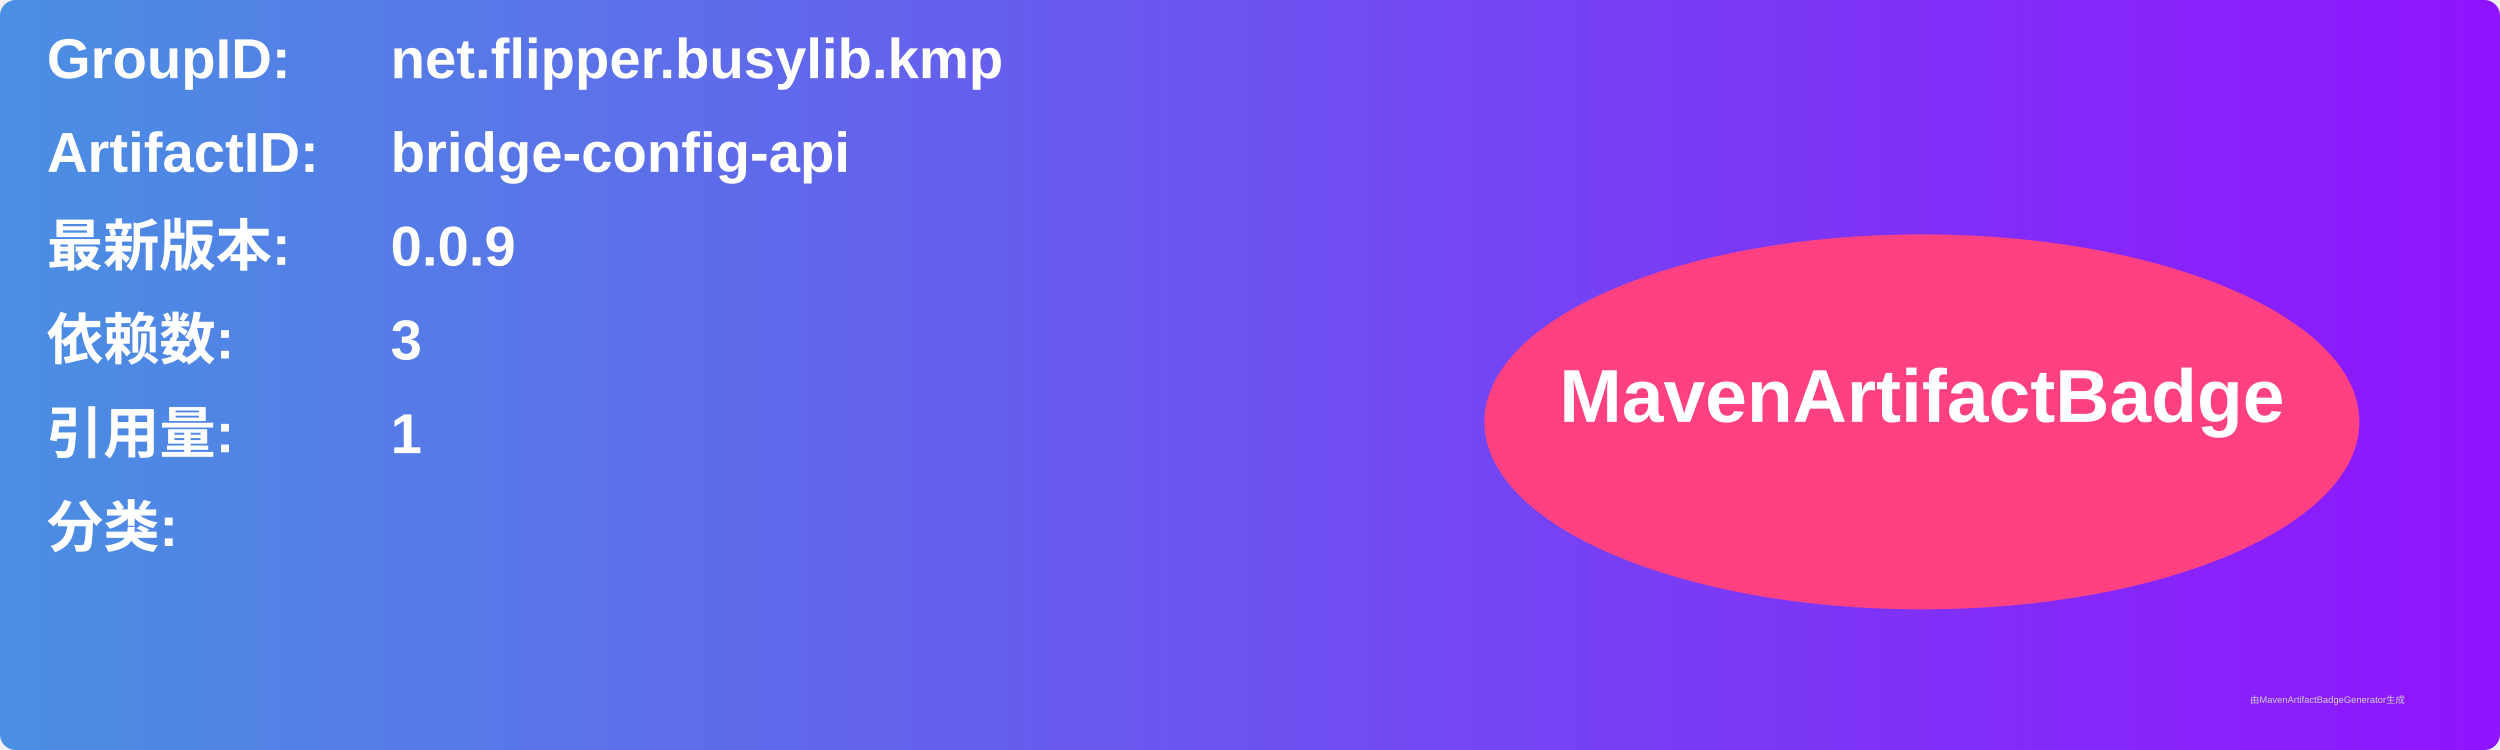
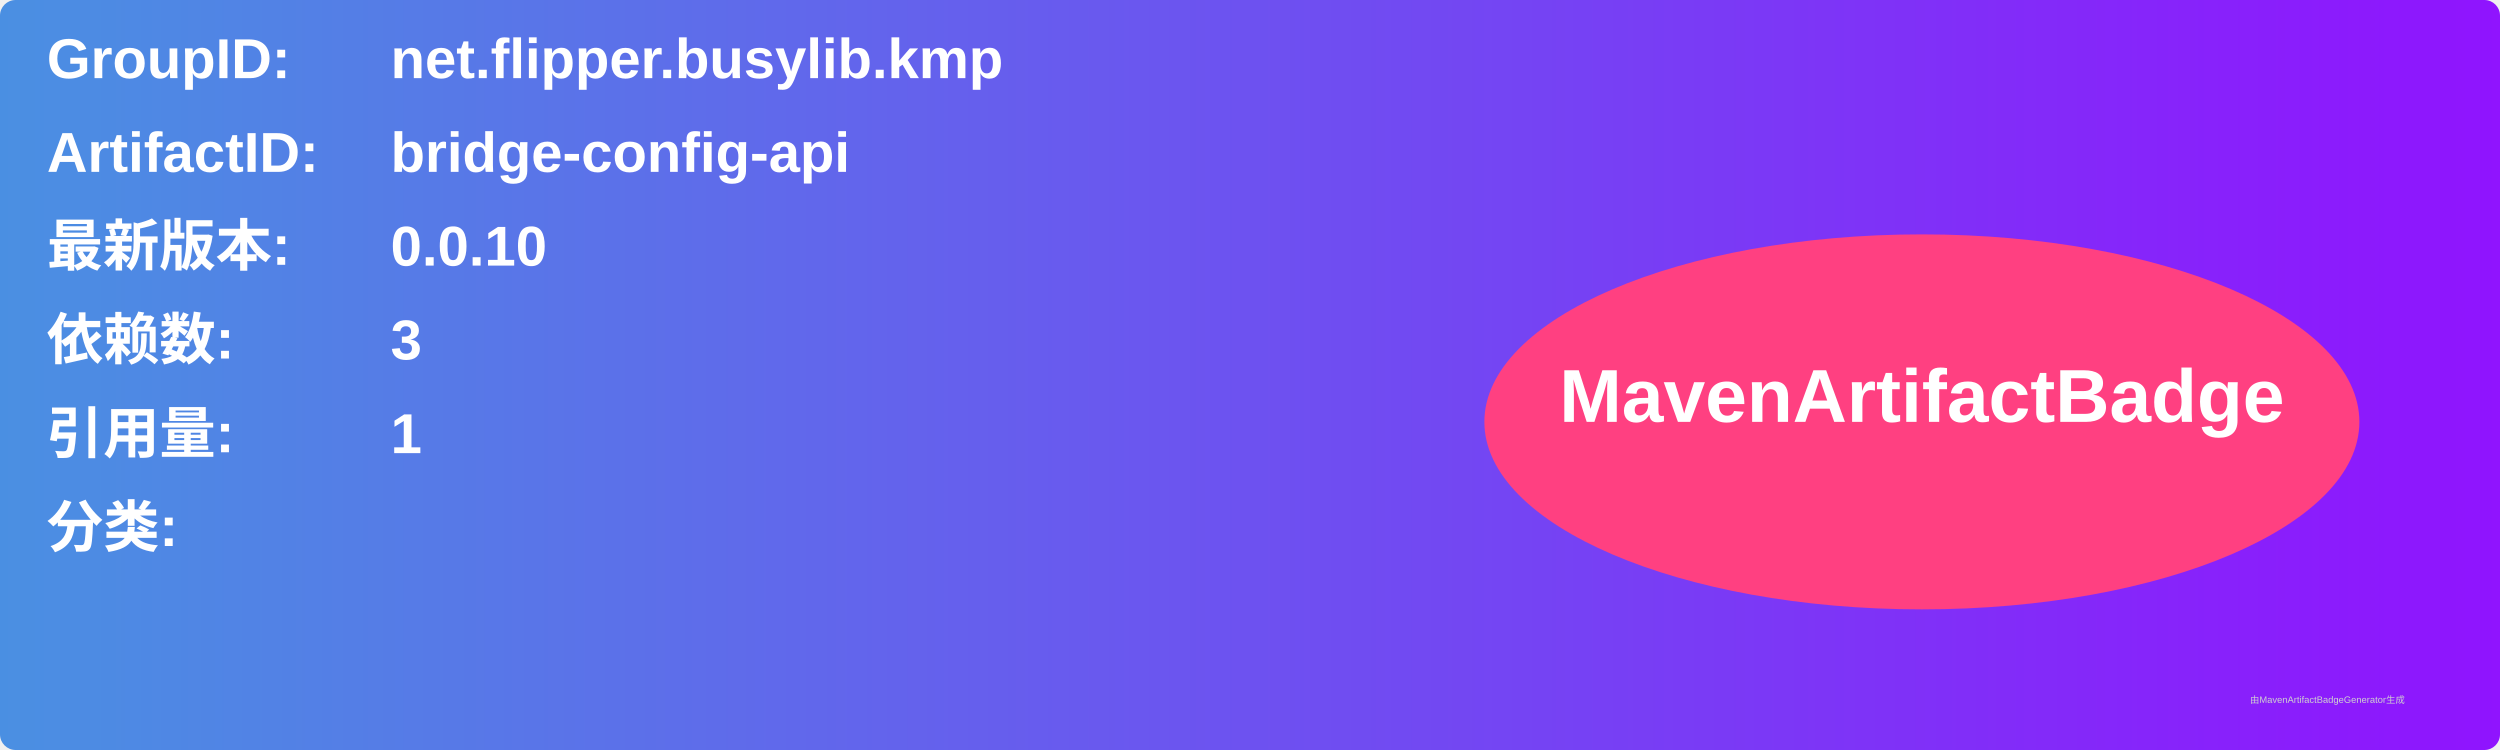
<svg xmlns="http://www.w3.org/2000/svg" width="800" height="240" viewBox="0 0 800 240">
  <linearGradient id="grad" x1="0%" y1="0%" x2="100%" y2="0%">
    <stop offset="0%" stop-color="#4a90e2" />
    <stop offset="100%" stop-color="#9013fe" />
  </linearGradient>
  <rect width="100%" height="100%" rx="5" ry="5" fill="url(#grad)" />
  <g transform="translate(15, 15)">
    <text x="0" y="10" font-family="Arial" font-size="18" fill="white" font-weight="bold" width="260">GroupID:</text>
    <text x="110" y="10" font-family="Arial" font-size="18" fill="white" font-weight="bold" width="460">net.flipper.busylib.kmp</text>
    <text x="0" y="40" font-family="Arial" font-size="18" fill="white" font-weight="bold" width="260">ArtifactID:</text>
    <text x="110" y="40" font-family="Arial" font-size="18" fill="white" font-weight="bold" width="460">bridge-config-api</text>
    <text x="0" y="70" font-family="Arial" font-size="18" fill="white" font-weight="bold">最新版本:</text>
    <text x="110" y="70" font-family="Arial" font-size="18" fill="white" font-weight="bold">
-       <tspan font-weight="bold">0.0.9</tspan>
+       <tspan font-weight="bold">0.0.10</tspan>
    </text>
    <text x="0" y="100" font-family="Arial" font-size="18" fill="white" font-weight="bold">依赖数: </text>
    <text x="110" y="100" font-family="Arial" font-size="18" fill="white">
      <tspan font-weight="bold">3</tspan>
    </text>
    <text x="0" y="130" font-family="Arial" font-size="18" fill="white" font-weight="bold">引用量: </text>
    <text x="110" y="130" font-family="Arial" font-size="18" fill="white">
      <tspan font-weight="bold">1</tspan>
    </text>
    <text x="0" y="160" font-family="Arial" font-size="18" fill="white" font-weight="bold">分类:</text>
    <text x="10" y="190" font-family="Arial" font-size="10" fill="white">
      <tspan font-weight="bold" />
    </text>
    <ellipse cx="600" cy="120" rx="140" ry="60" fill="#ff4081" />
    <text x="600" y="120" text-anchor="middle" font-family="Arial" font-size="24" fill="white" font-weight="bold">MavenArtifactBadge</text>
  </g>
  <text x="720" y="225" font-family="Arial" font-size="3" fill="#d0d0d0">由MavenArtifactBadgeGenerator生成</text>
</svg>
